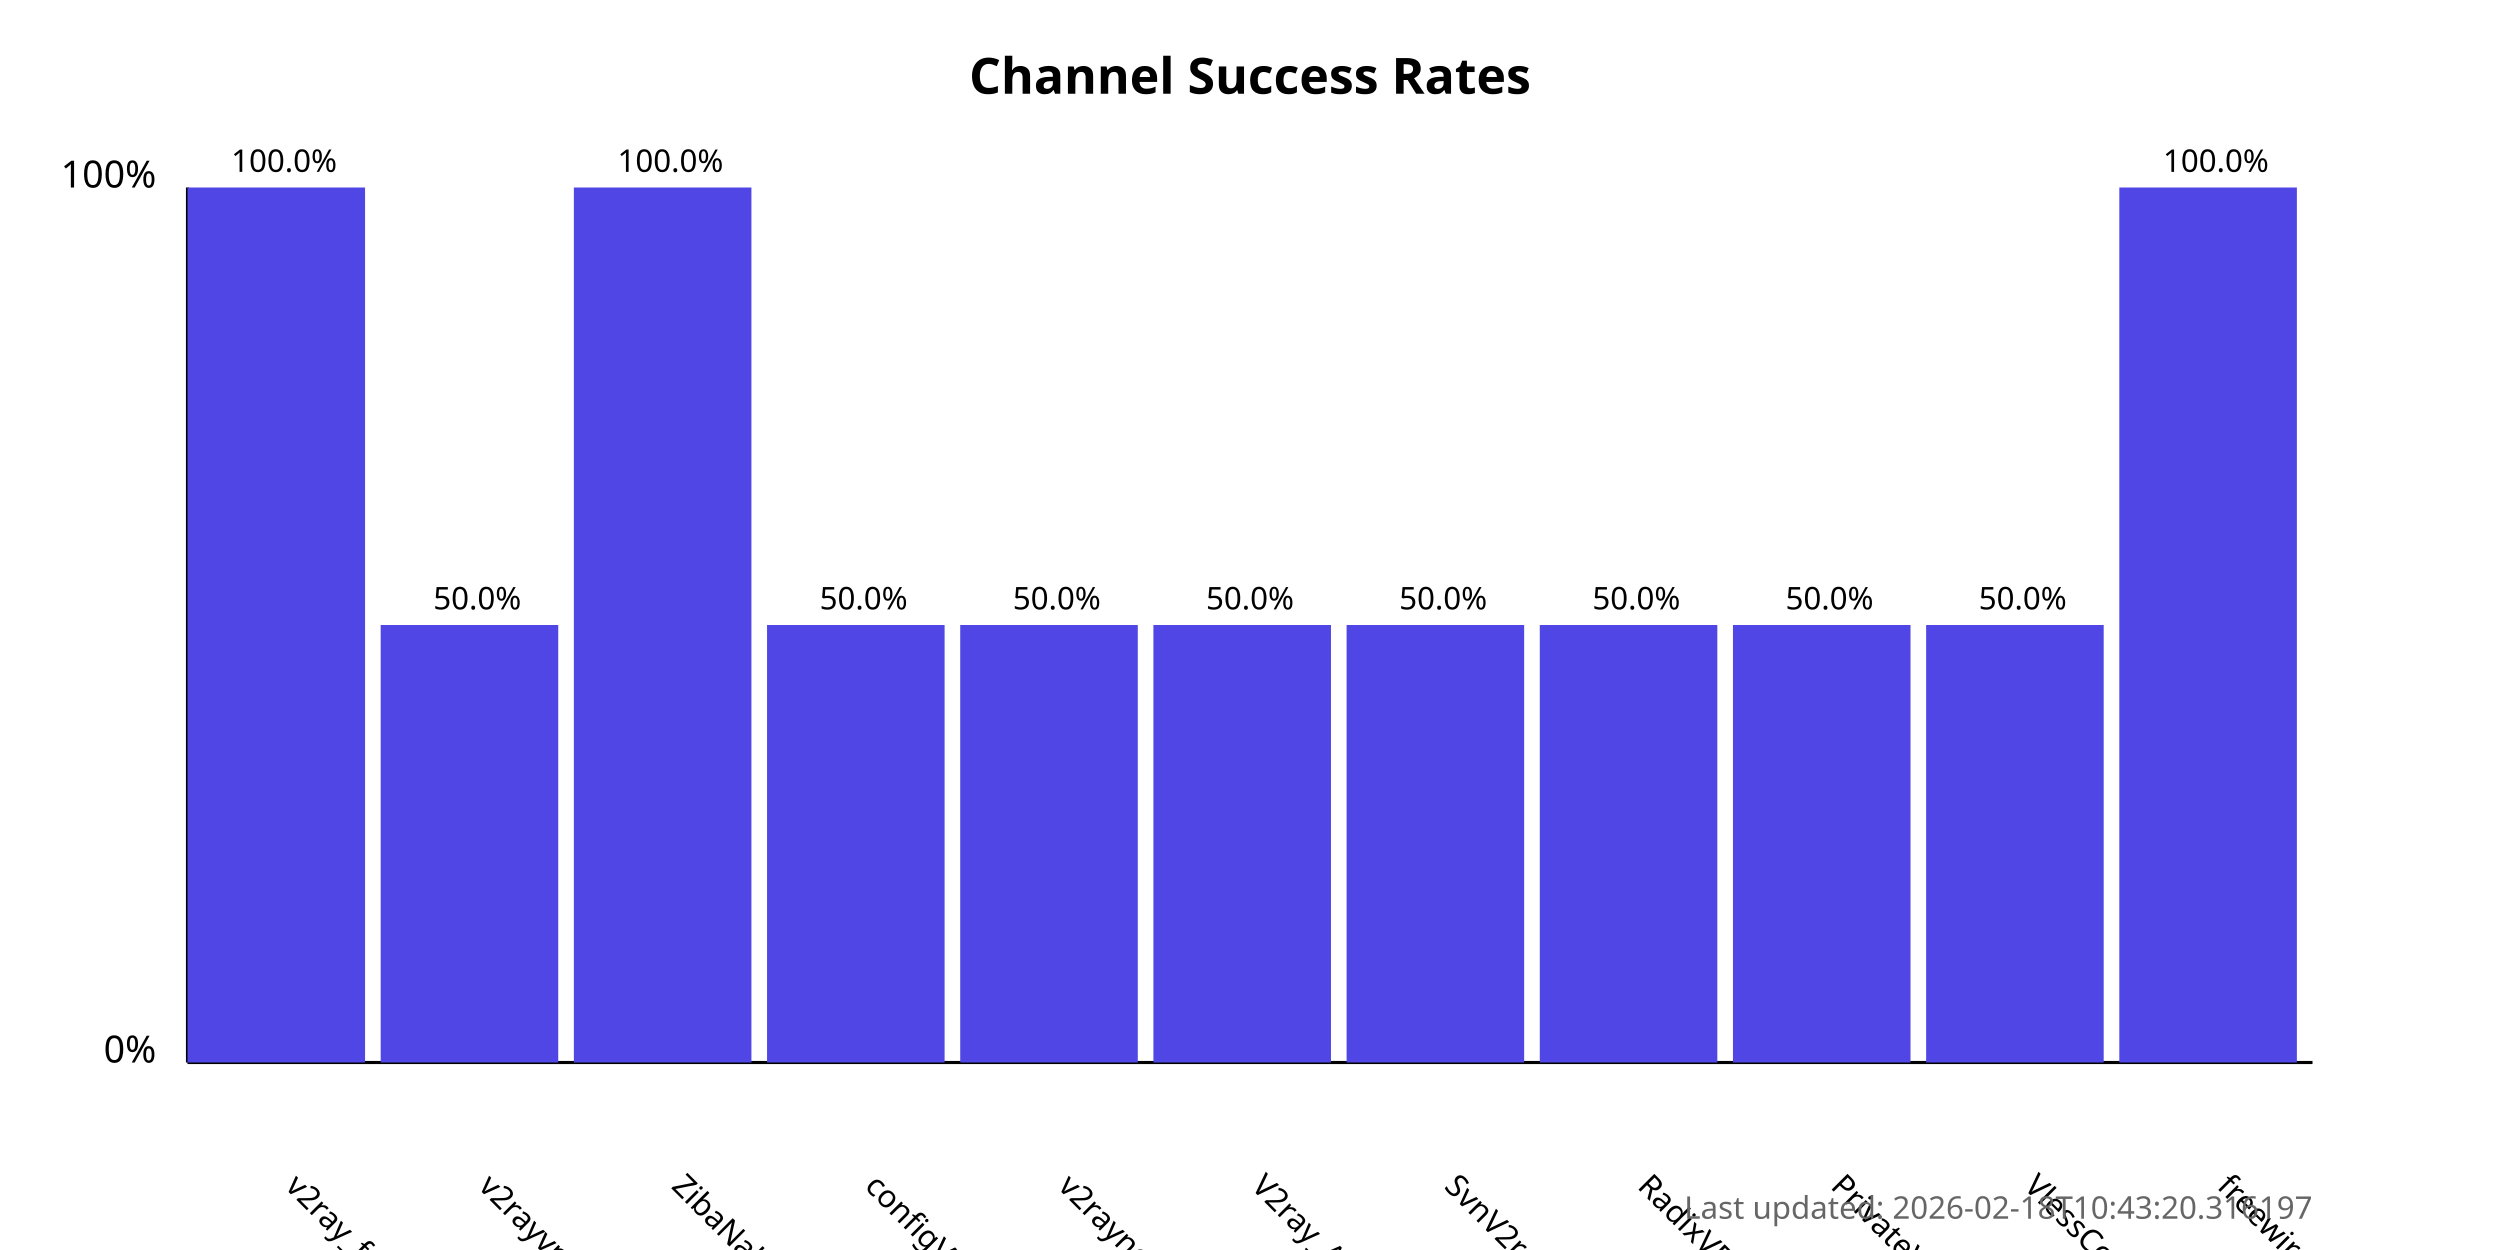
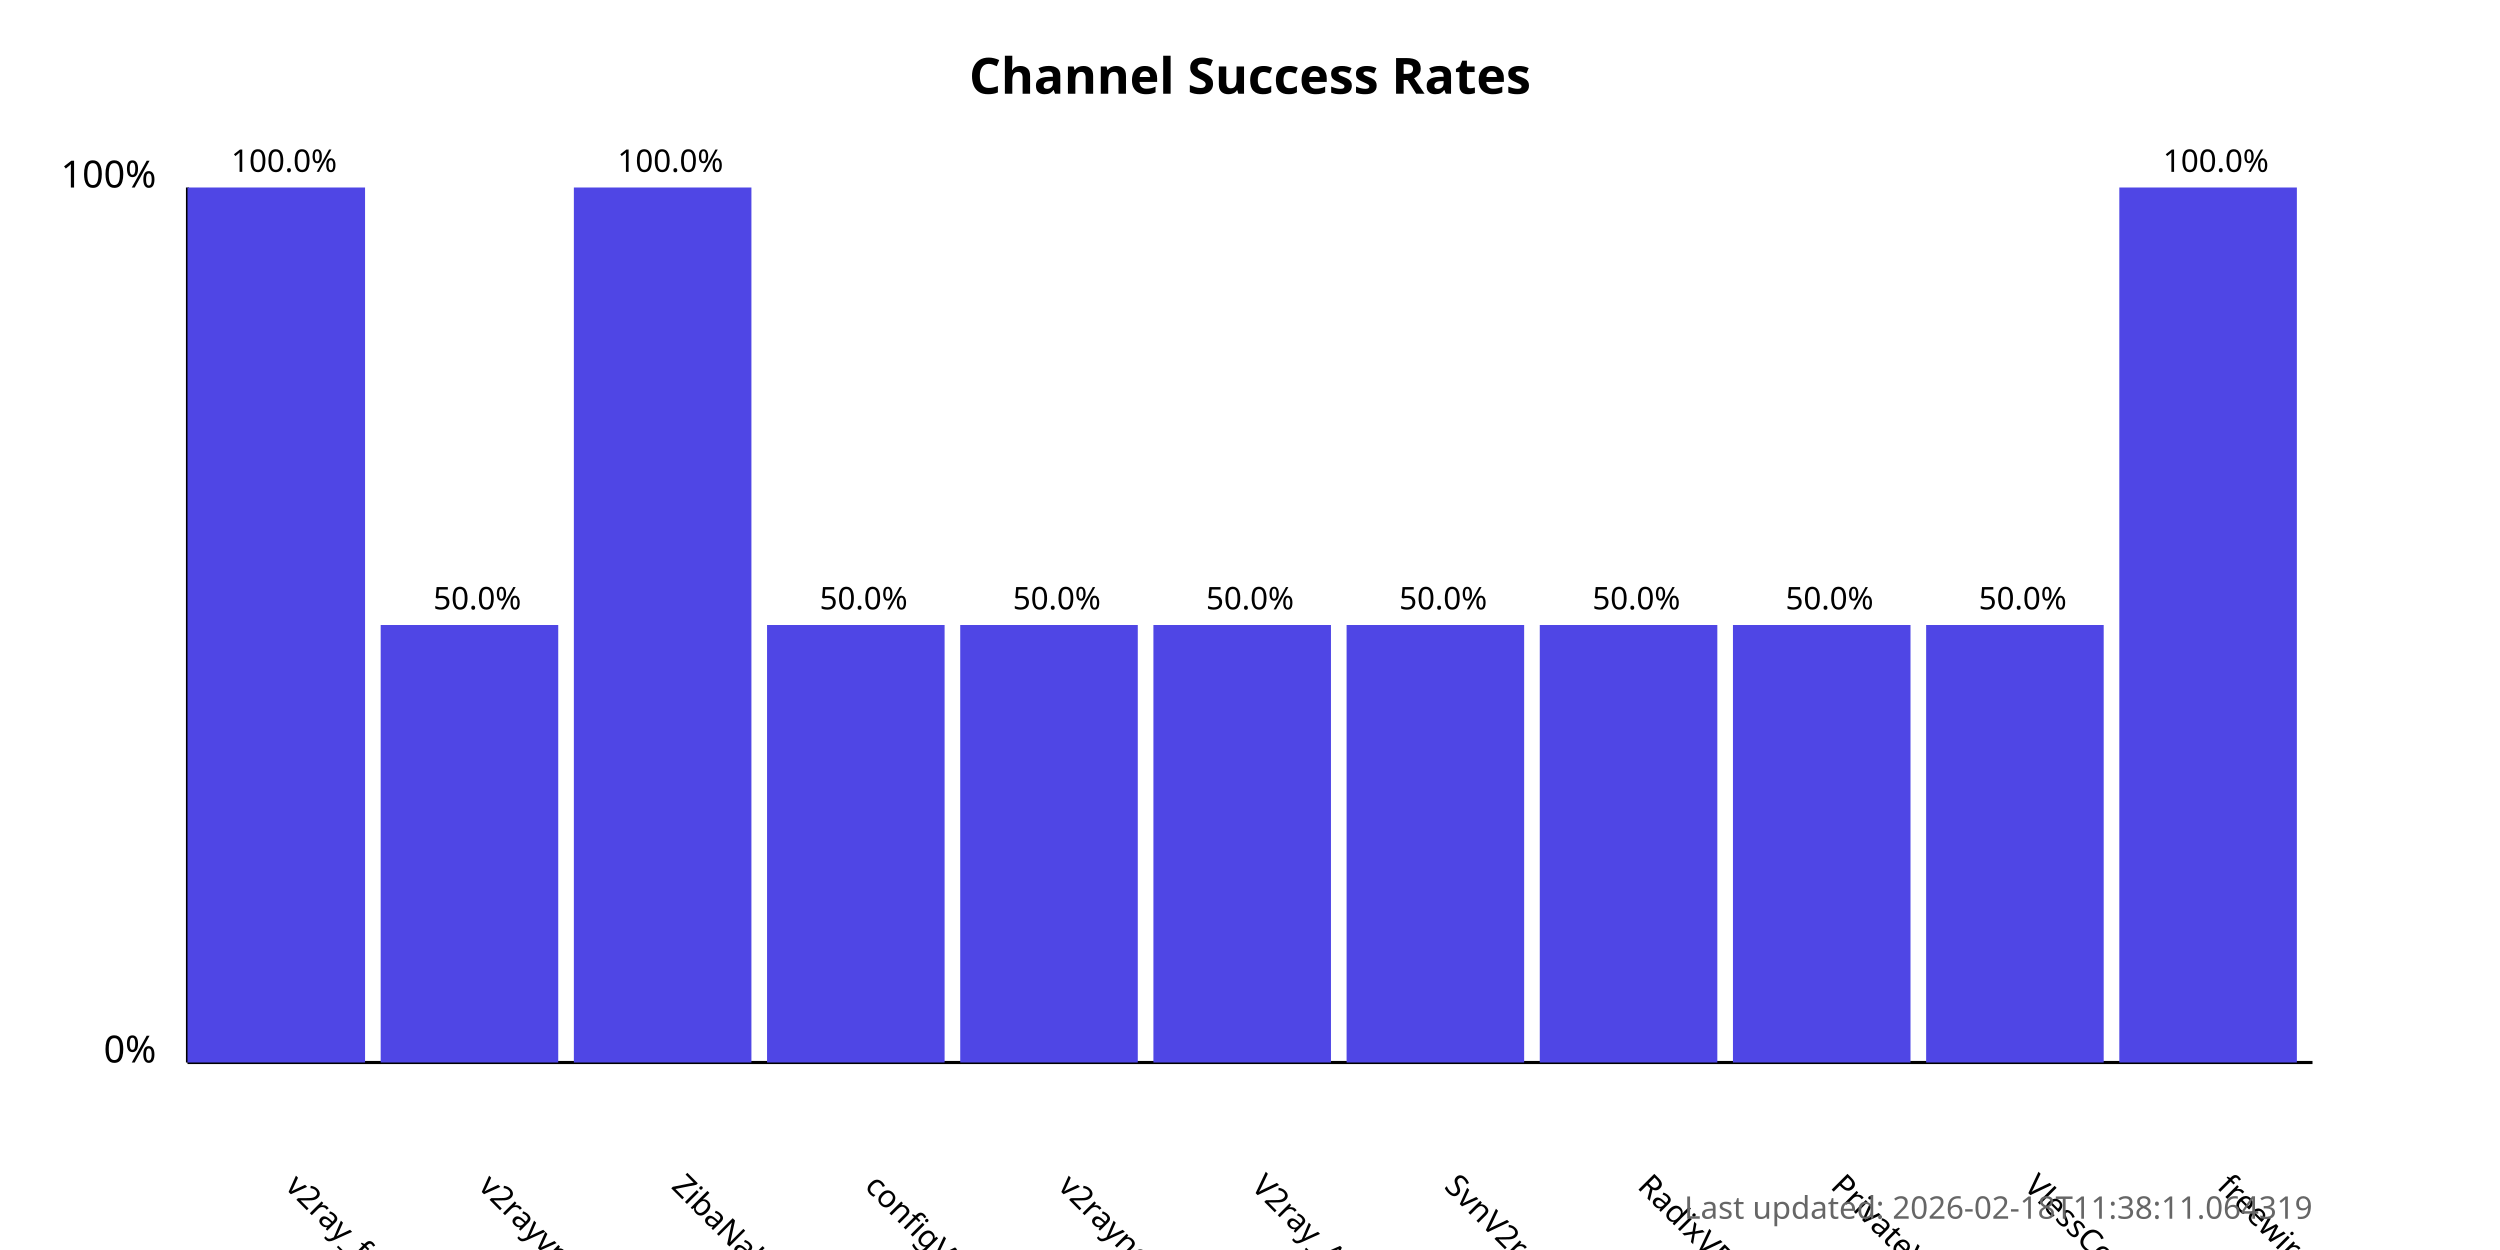
<svg xmlns="http://www.w3.org/2000/svg" width="800" height="400">
  <style>
            .chart-title { font: bold 16px sans-serif; }
            .axis-label { font: 12px sans-serif; }
            .tick-label { font: 10px sans-serif; }
            .bar { fill: #4f46e5; }
            .bar:hover { fill: #6366f1; }
            .timestamp { font: 10px sans-serif; fill: #666; }
        </style>
  <text x="400.0" y="30" text-anchor="middle" class="chart-title">
            Channel Success Rates
        </text>
  <line x1="60" y1="340" x2="60" y2="60" stroke="black" stroke-width="1" />
  <line x1="60" y1="340" x2="740" y2="340" stroke="black" stroke-width="1" />
  <text x="50" y="340" text-anchor="end" class="axis-label">0%</text>
  <text x="50" y="60" text-anchor="end" class="axis-label">100%</text>
  <g>
    <rect x="60" y="60.0" width="56.818" height="280.0" class="bar" />
    <text x="90.909" y="380" transform="rotate(45, 90.90909, 380)" text-anchor="start" class="tick-label">
                v2ray_free_conf
            </text>
    <text x="90.909" y="55.0" text-anchor="middle" class="tick-label">
                100.0%
            </text>
  </g>
  <g>
    <rect x="121.818" y="200.0" width="56.818" height="140.0" class="bar" />
    <text x="152.727" y="380" transform="rotate(45, 152.7273, 380)" text-anchor="start" class="tick-label">
                v2rayvpno
            </text>
    <text x="152.727" y="195.0" text-anchor="middle" class="tick-label">
                50.0%
            </text>
  </g>
  <g>
    <rect x="183.636" y="60.0" width="56.818" height="280.0" class="bar" />
    <text x="214.545" y="380" transform="rotate(45, 214.5455, 380)" text-anchor="start" class="tick-label">
                ZibaNabz
            </text>
    <text x="214.545" y="55.0" text-anchor="middle" class="tick-label">
                100.0%
            </text>
  </g>
  <g>
    <rect x="245.455" y="200.0" width="56.818" height="140.0" class="bar" />
    <text x="276.364" y="380" transform="rotate(45, 276.3636, 380)" text-anchor="start" class="tick-label">
                configV2rayForFree
            </text>
    <text x="276.364" y="195.0" text-anchor="middle" class="tick-label">
                50.0%
            </text>
  </g>
  <g>
    <rect x="307.273" y="200.0" width="56.818" height="140.0" class="bar" />
    <text x="338.182" y="380" transform="rotate(45, 338.1818, 380)" text-anchor="start" class="tick-label">
                v2rayngvpn
            </text>
    <text x="338.182" y="195.0" text-anchor="middle" class="tick-label">
                50.0%
            </text>
  </g>
  <g>
    <rect x="369.091" y="200.0" width="56.818" height="140.0" class="bar" />
    <text x="400.0" y="380" transform="rotate(45, 400.0, 380)" text-anchor="start" class="tick-label">
                V2ray_Alpha
            </text>
    <text x="400.0" y="195.0" text-anchor="middle" class="tick-label">
                50.0%
            </text>
  </g>
  <g>
    <rect x="430.909" y="200.0" width="56.818" height="140.0" class="bar" />
    <text x="461.818" y="380" transform="rotate(45, 461.8182, 380)" text-anchor="start" class="tick-label">
                SvnV2ray
            </text>
    <text x="461.818" y="195.0" text-anchor="middle" class="tick-label">
                50.0%
            </text>
  </g>
  <g>
    <rect x="492.727" y="200.0" width="56.818" height="140.0" class="bar" />
    <text x="523.636" y="380" transform="rotate(45, 523.6364, 380)" text-anchor="start" class="tick-label">
                RadixVPN
            </text>
    <text x="523.636" y="195.0" text-anchor="middle" class="tick-label">
                50.0%
            </text>
  </g>
  <g>
    <rect x="554.545" y="200.0" width="56.818" height="140.0" class="bar" />
    <text x="585.455" y="380" transform="rotate(45, 585.4545, 380)" text-anchor="start" class="tick-label">
                PrivateVPNs
            </text>
    <text x="585.455" y="195.0" text-anchor="middle" class="tick-label">
                50.0%
            </text>
  </g>
  <g>
    <rect x="616.364" y="200.0" width="56.818" height="140.0" class="bar" />
    <text x="647.273" y="380" transform="rotate(45, 647.2727, 380)" text-anchor="start" class="tick-label">
                VlessConfig
            </text>
    <text x="647.273" y="195.0" text-anchor="middle" class="tick-label">
                50.0%
            </text>
  </g>
  <g>
    <rect x="678.182" y="60.0" width="56.818" height="280.0" class="bar" />
    <text x="709.091" y="380" transform="rotate(45, 709.0909, 380)" text-anchor="start" class="tick-label">
                freewireguard
            </text>
    <text x="709.091" y="55.0" text-anchor="middle" class="tick-label">
                100.0%
            </text>
  </g>
  <text x="740" y="390" text-anchor="end" class="timestamp">
-             Last updated: 2026-02-18T10:43:20.316197
+             Last updated: 2026-02-18T11:38:11.064319
        </text>
</svg>
